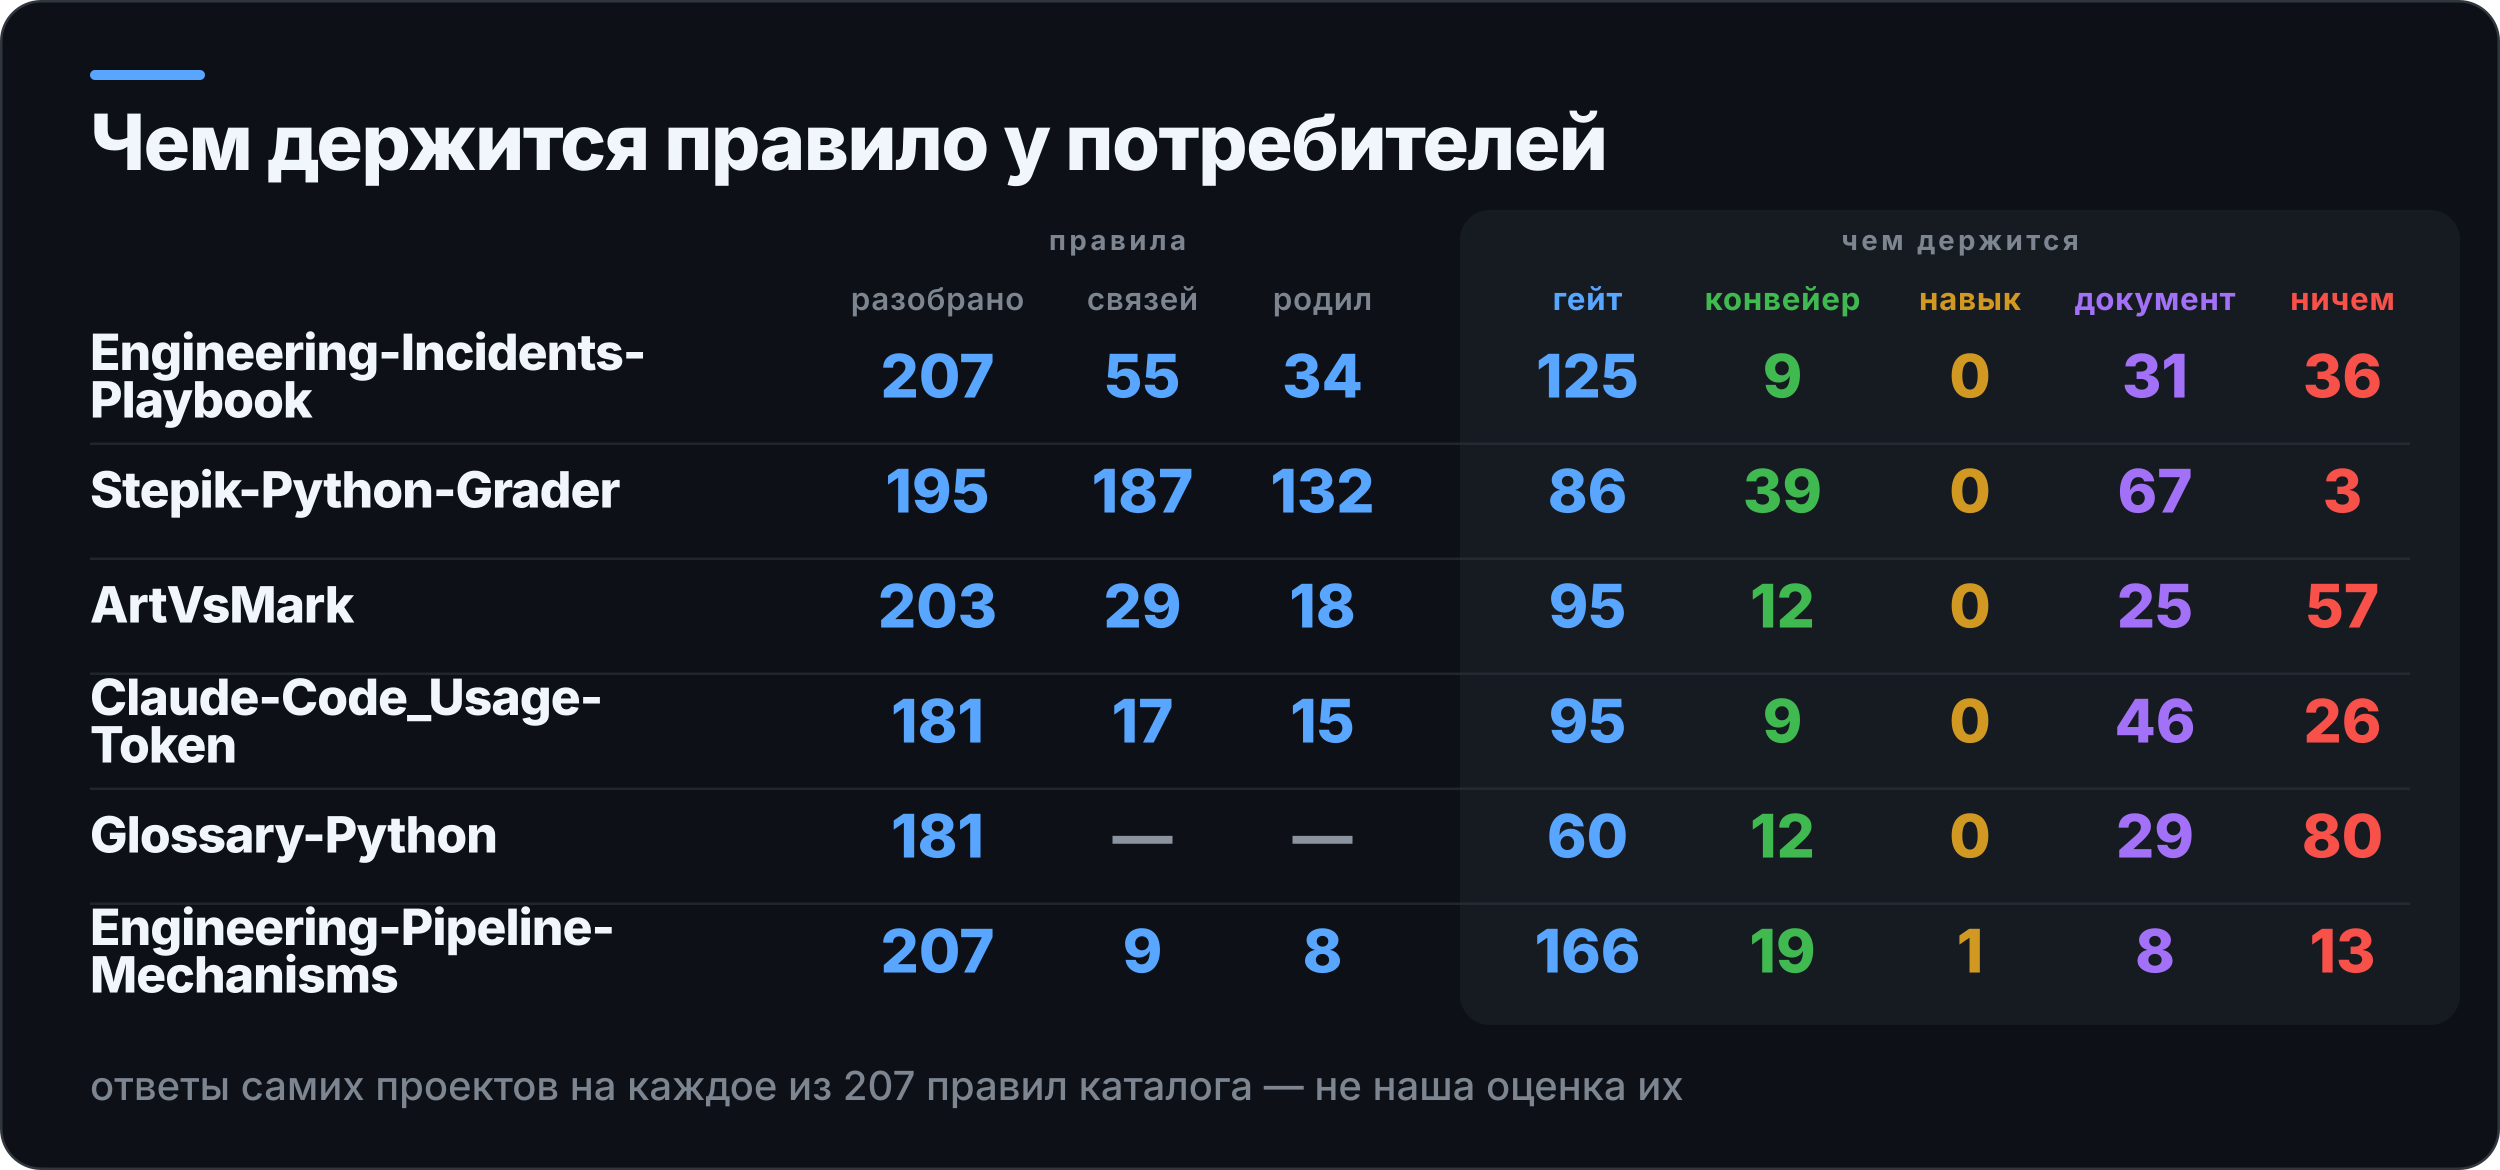
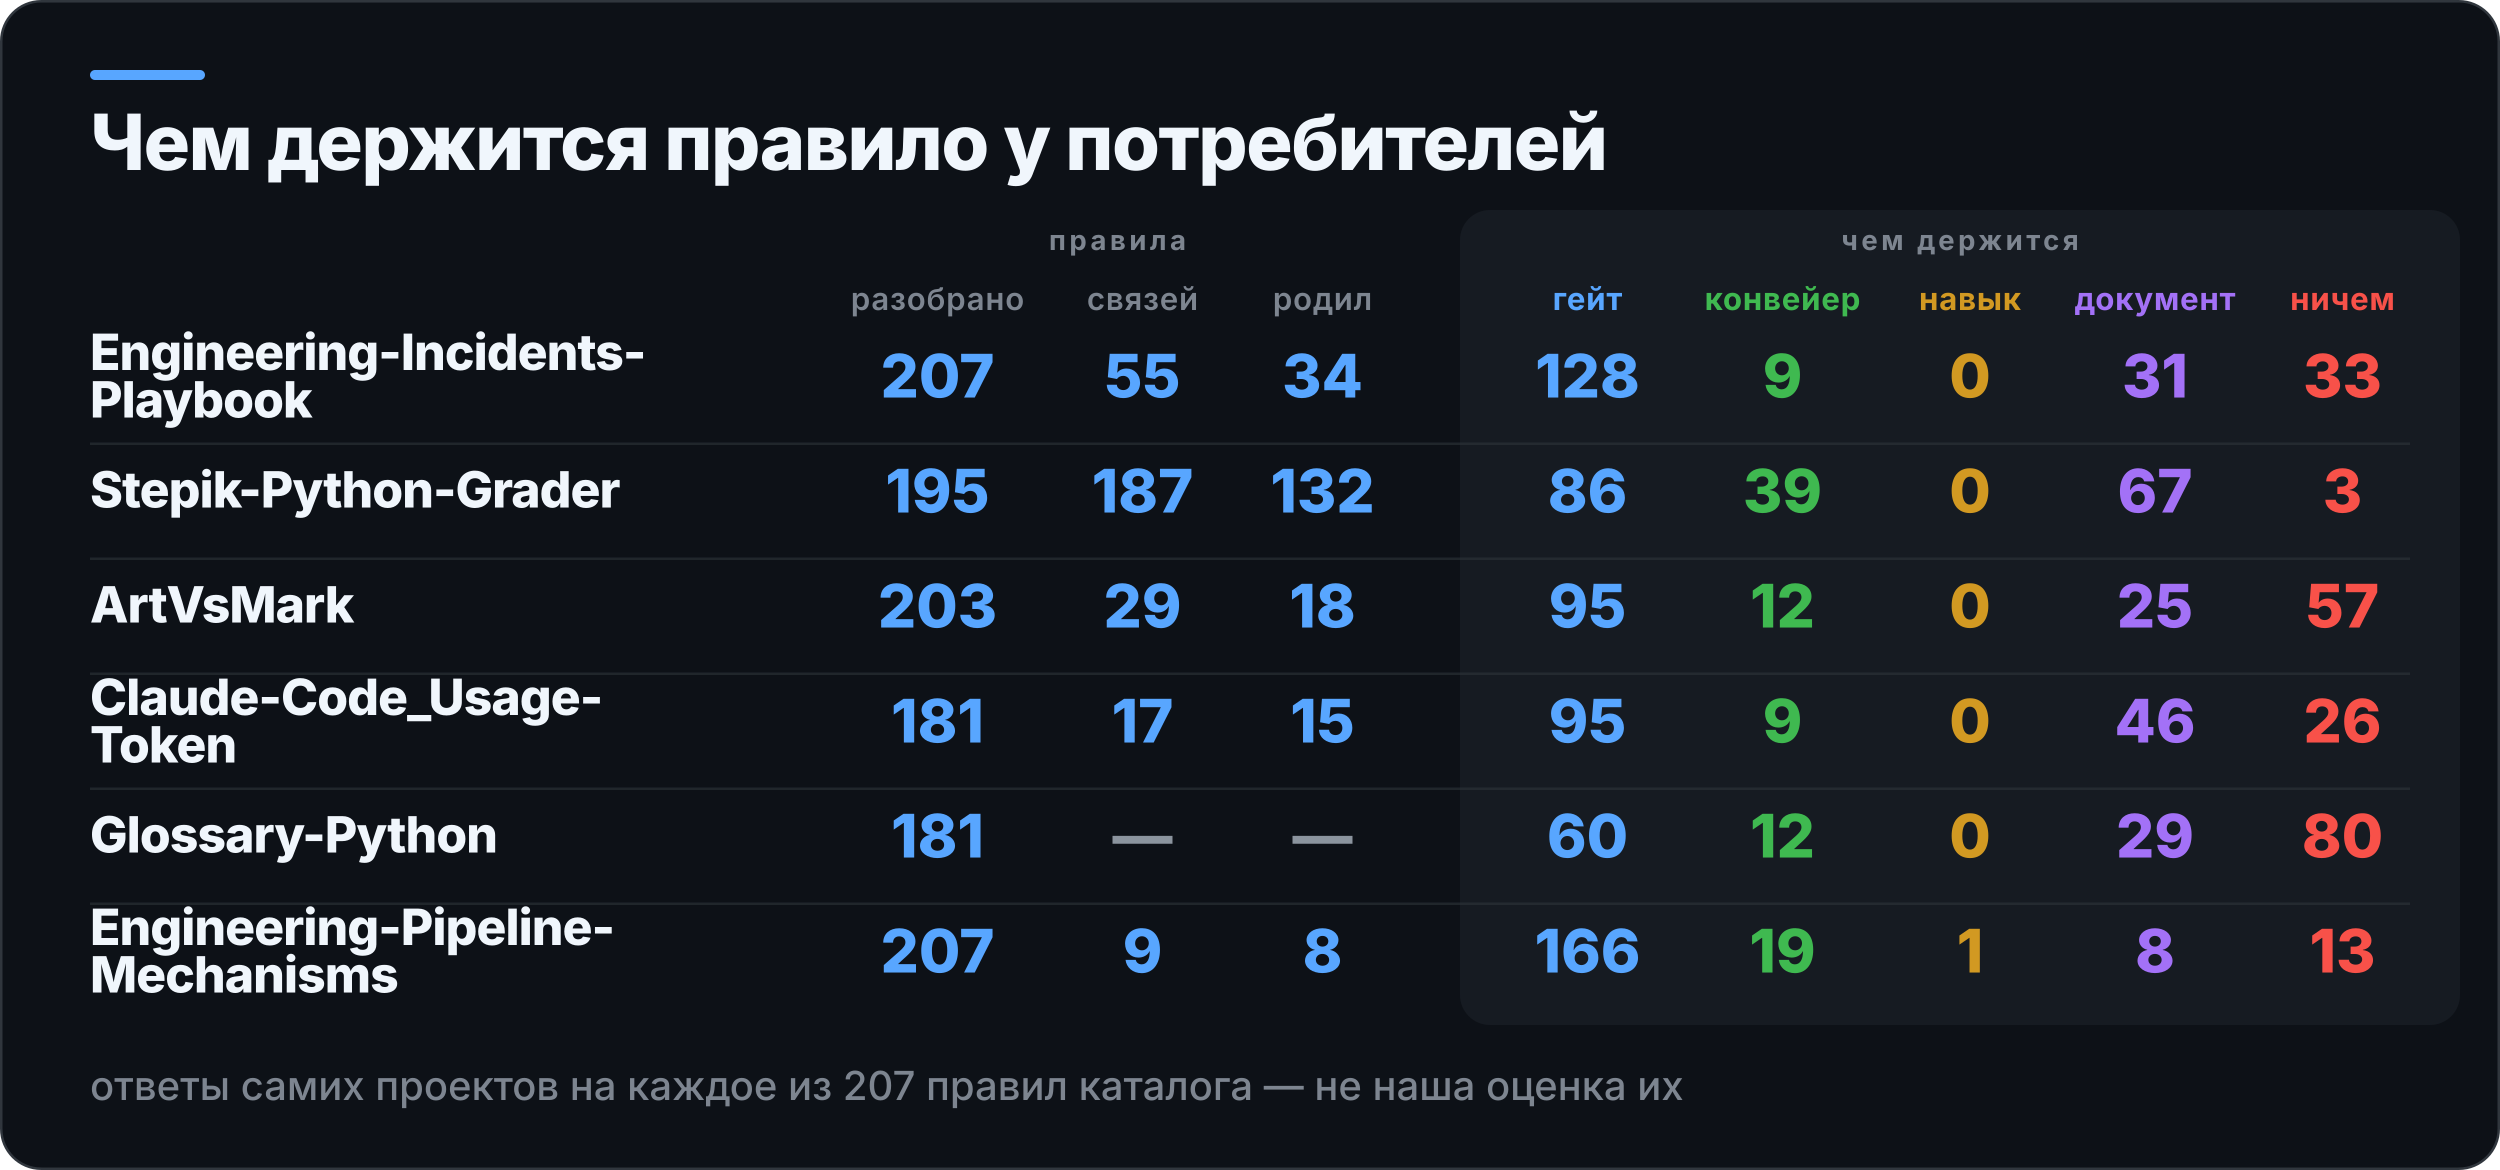
<svg xmlns="http://www.w3.org/2000/svg" width="1000" height="468" viewBox="0 0 1000 468" role="img" aria-label="Чем держится правило у потребителей">
  <rect x="0.5" y="0.5" width="999" height="467" rx="16" fill="#0D1117" stroke="#30363D" />
  <rect x="36" y="28" width="46" height="4" rx="2" fill="#58A6FF" />
  <rect x="584" y="84" width="400" height="326" rx="12" fill="#161B22" />
  <text x="36" y="68" fill="#F0F6FC" font-family="Inter,Segoe UI,Helvetica,Arial,sans-serif" font-size="31" font-weight="800" letter-spacing="-0.6">Чем держится правило у потребителей</text>
  <text x="447" y="100" fill="#7D8590" font-family="Inter,Segoe UI,Helvetica,Arial,sans-serif" font-size="11" font-weight="700" letter-spacing="1.4" text-anchor="middle">правила</text>
  <text x="784" y="100" fill="#7D8590" font-family="Inter,Segoe UI,Helvetica,Arial,sans-serif" font-size="11" font-weight="700" letter-spacing="1.4" text-anchor="middle">чем держится</text>
  <text x="375" y="124" fill="#7D8590" font-family="Inter,Segoe UI,Helvetica,Arial,sans-serif" font-size="12.5" font-weight="600" letter-spacing="0.3" text-anchor="middle">разобрано</text>
  <text x="457" y="124" fill="#7D8590" font-family="Inter,Segoe UI,Helvetica,Arial,sans-serif" font-size="12.5" font-weight="600" letter-spacing="0.3" text-anchor="middle">связей</text>
  <text x="529" y="124" fill="#7D8590" font-family="Inter,Segoe UI,Helvetica,Arial,sans-serif" font-size="12.5" font-weight="600" letter-spacing="0.3" text-anchor="middle">родил</text>
  <text x="635" y="124" fill="#58A6FF" font-family="Inter,Segoe UI,Helvetica,Arial,sans-serif" font-size="12.5" font-weight="700" letter-spacing="0.3" text-anchor="middle">гейт</text>
  <text x="713" y="124" fill="#3FB950" font-family="Inter,Segoe UI,Helvetica,Arial,sans-serif" font-size="12.5" font-weight="700" letter-spacing="0.3" text-anchor="middle">конвейер</text>
  <text x="788" y="124" fill="#D29922" font-family="Inter,Segoe UI,Helvetica,Arial,sans-serif" font-size="12.5" font-weight="700" letter-spacing="0.3" text-anchor="middle">навык</text>
  <text x="862" y="124" fill="#A371F7" font-family="Inter,Segoe UI,Helvetica,Arial,sans-serif" font-size="12.5" font-weight="700" letter-spacing="0.3" text-anchor="middle">документ</text>
  <text x="937" y="124" fill="#F85149" font-family="Inter,Segoe UI,Helvetica,Arial,sans-serif" font-size="12.5" font-weight="700" letter-spacing="0.3" text-anchor="middle">ничем</text>
  <text x="36" y="148" fill="#F0F6FC" font-family="Inter,Segoe UI,Helvetica,Arial,sans-serif" font-size="20" font-weight="800" letter-spacing="-0.4">Engineering-Incidents-</text>
  <text x="36" y="167" fill="#F0F6FC" font-family="Inter,Segoe UI,Helvetica,Arial,sans-serif" font-size="20" font-weight="800" letter-spacing="-0.4">Playbook</text>
  <text x="375" y="159" fill="#58A6FF" font-family="Inter,Segoe UI,Helvetica,Arial,sans-serif" font-size="24" font-weight="800" text-anchor="middle">207</text>
  <text x="457" y="159" fill="#58A6FF" font-family="Inter,Segoe UI,Helvetica,Arial,sans-serif" font-size="24" font-weight="800" text-anchor="middle">55</text>
  <text x="529" y="159" fill="#58A6FF" font-family="Inter,Segoe UI,Helvetica,Arial,sans-serif" font-size="24" font-weight="800" text-anchor="middle">34</text>
-   <text x="635" y="159" fill="#58A6FF" font-family="Inter,Segoe UI,Helvetica,Arial,sans-serif" font-size="24" font-weight="800" text-anchor="middle">125</text>
+   <text x="635" y="159" fill="#58A6FF" font-family="Inter,Segoe UI,Helvetica,Arial,sans-serif" font-size="24" font-weight="800" text-anchor="middle">128</text>
  <text x="713" y="159" fill="#3FB950" font-family="Inter,Segoe UI,Helvetica,Arial,sans-serif" font-size="24" font-weight="800" text-anchor="middle">9</text>
  <text x="788" y="159" fill="#D29922" font-family="Inter,Segoe UI,Helvetica,Arial,sans-serif" font-size="24" font-weight="800" text-anchor="middle">0</text>
  <text x="862" y="159" fill="#A371F7" font-family="Inter,Segoe UI,Helvetica,Arial,sans-serif" font-size="24" font-weight="800" text-anchor="middle">31</text>
-   <text x="937" y="159" fill="#F85149" font-family="Inter,Segoe UI,Helvetica,Arial,sans-serif" font-size="24" font-weight="800" text-anchor="middle">36</text>
+   <text x="937" y="159" fill="#F85149" font-family="Inter,Segoe UI,Helvetica,Arial,sans-serif" font-size="24" font-weight="800" text-anchor="middle">33</text>
  <rect x="36" y="177" width="928" height="1" fill="#30363D" opacity="0.55" />
  <text x="36" y="203" fill="#F0F6FC" font-family="Inter,Segoe UI,Helvetica,Arial,sans-serif" font-size="20" font-weight="800" letter-spacing="-0.4">Stepik-Python-Grader</text>
  <text x="375" y="205" fill="#58A6FF" font-family="Inter,Segoe UI,Helvetica,Arial,sans-serif" font-size="24" font-weight="800" text-anchor="middle">195</text>
  <text x="457" y="205" fill="#58A6FF" font-family="Inter,Segoe UI,Helvetica,Arial,sans-serif" font-size="24" font-weight="800" text-anchor="middle">187</text>
  <text x="529" y="205" fill="#58A6FF" font-family="Inter,Segoe UI,Helvetica,Arial,sans-serif" font-size="24" font-weight="800" text-anchor="middle">132</text>
  <text x="635" y="205" fill="#58A6FF" font-family="Inter,Segoe UI,Helvetica,Arial,sans-serif" font-size="24" font-weight="800" text-anchor="middle">86</text>
  <text x="713" y="205" fill="#3FB950" font-family="Inter,Segoe UI,Helvetica,Arial,sans-serif" font-size="24" font-weight="800" text-anchor="middle">39</text>
  <text x="788" y="205" fill="#D29922" font-family="Inter,Segoe UI,Helvetica,Arial,sans-serif" font-size="24" font-weight="800" text-anchor="middle">0</text>
  <text x="862" y="205" fill="#A371F7" font-family="Inter,Segoe UI,Helvetica,Arial,sans-serif" font-size="24" font-weight="800" text-anchor="middle">67</text>
  <text x="937" y="205" fill="#F85149" font-family="Inter,Segoe UI,Helvetica,Arial,sans-serif" font-size="24" font-weight="800" text-anchor="middle">3</text>
  <rect x="36" y="223" width="928" height="1" fill="#30363D" opacity="0.55" />
  <text x="36" y="249" fill="#F0F6FC" font-family="Inter,Segoe UI,Helvetica,Arial,sans-serif" font-size="20" font-weight="800" letter-spacing="-0.4">ArtVsMark</text>
  <text x="375" y="251" fill="#58A6FF" font-family="Inter,Segoe UI,Helvetica,Arial,sans-serif" font-size="24" font-weight="800" text-anchor="middle">203</text>
  <text x="457" y="251" fill="#58A6FF" font-family="Inter,Segoe UI,Helvetica,Arial,sans-serif" font-size="24" font-weight="800" text-anchor="middle">29</text>
  <text x="529" y="251" fill="#58A6FF" font-family="Inter,Segoe UI,Helvetica,Arial,sans-serif" font-size="24" font-weight="800" text-anchor="middle">18</text>
  <text x="635" y="251" fill="#58A6FF" font-family="Inter,Segoe UI,Helvetica,Arial,sans-serif" font-size="24" font-weight="800" text-anchor="middle">95</text>
  <text x="713" y="251" fill="#3FB950" font-family="Inter,Segoe UI,Helvetica,Arial,sans-serif" font-size="24" font-weight="800" text-anchor="middle">12</text>
  <text x="788" y="251" fill="#D29922" font-family="Inter,Segoe UI,Helvetica,Arial,sans-serif" font-size="24" font-weight="800" text-anchor="middle">0</text>
  <text x="862" y="251" fill="#A371F7" font-family="Inter,Segoe UI,Helvetica,Arial,sans-serif" font-size="24" font-weight="800" text-anchor="middle">25</text>
  <text x="937" y="251" fill="#F85149" font-family="Inter,Segoe UI,Helvetica,Arial,sans-serif" font-size="24" font-weight="800" text-anchor="middle">57</text>
  <rect x="36" y="269" width="928" height="1" fill="#30363D" opacity="0.55" />
  <text x="36" y="286" fill="#F0F6FC" font-family="Inter,Segoe UI,Helvetica,Arial,sans-serif" font-size="20" font-weight="800" letter-spacing="-0.4">Claude-Code_Usage-</text>
  <text x="36" y="305" fill="#F0F6FC" font-family="Inter,Segoe UI,Helvetica,Arial,sans-serif" font-size="20" font-weight="800" letter-spacing="-0.4">Token</text>
  <text x="375" y="297" fill="#58A6FF" font-family="Inter,Segoe UI,Helvetica,Arial,sans-serif" font-size="24" font-weight="800" text-anchor="middle">181</text>
  <text x="457" y="297" fill="#58A6FF" font-family="Inter,Segoe UI,Helvetica,Arial,sans-serif" font-size="24" font-weight="800" text-anchor="middle">17</text>
  <text x="529" y="297" fill="#58A6FF" font-family="Inter,Segoe UI,Helvetica,Arial,sans-serif" font-size="24" font-weight="800" text-anchor="middle">15</text>
  <text x="635" y="297" fill="#58A6FF" font-family="Inter,Segoe UI,Helvetica,Arial,sans-serif" font-size="24" font-weight="800" text-anchor="middle">95</text>
  <text x="713" y="297" fill="#3FB950" font-family="Inter,Segoe UI,Helvetica,Arial,sans-serif" font-size="24" font-weight="800" text-anchor="middle">9</text>
  <text x="788" y="297" fill="#D29922" font-family="Inter,Segoe UI,Helvetica,Arial,sans-serif" font-size="24" font-weight="800" text-anchor="middle">0</text>
  <text x="862" y="297" fill="#A371F7" font-family="Inter,Segoe UI,Helvetica,Arial,sans-serif" font-size="24" font-weight="800" text-anchor="middle">46</text>
  <text x="937" y="297" fill="#F85149" font-family="Inter,Segoe UI,Helvetica,Arial,sans-serif" font-size="24" font-weight="800" text-anchor="middle">26</text>
  <rect x="36" y="315" width="928" height="1" fill="#30363D" opacity="0.55" />
  <text x="36" y="341" fill="#F0F6FC" font-family="Inter,Segoe UI,Helvetica,Arial,sans-serif" font-size="20" font-weight="800" letter-spacing="-0.4">Glossary-Python</text>
  <text x="375" y="343" fill="#58A6FF" font-family="Inter,Segoe UI,Helvetica,Arial,sans-serif" font-size="24" font-weight="800" text-anchor="middle">181</text>
  <text x="457" y="343" fill="#8B949E" font-family="Inter,Segoe UI,Helvetica,Arial,sans-serif" font-size="24" font-weight="800" text-anchor="middle">—</text>
  <text x="529" y="343" fill="#8B949E" font-family="Inter,Segoe UI,Helvetica,Arial,sans-serif" font-size="24" font-weight="800" text-anchor="middle">—</text>
  <text x="635" y="343" fill="#58A6FF" font-family="Inter,Segoe UI,Helvetica,Arial,sans-serif" font-size="24" font-weight="800" text-anchor="middle">60</text>
  <text x="713" y="343" fill="#3FB950" font-family="Inter,Segoe UI,Helvetica,Arial,sans-serif" font-size="24" font-weight="800" text-anchor="middle">12</text>
  <text x="788" y="343" fill="#D29922" font-family="Inter,Segoe UI,Helvetica,Arial,sans-serif" font-size="24" font-weight="800" text-anchor="middle">0</text>
  <text x="862" y="343" fill="#A371F7" font-family="Inter,Segoe UI,Helvetica,Arial,sans-serif" font-size="24" font-weight="800" text-anchor="middle">29</text>
  <text x="937" y="343" fill="#F85149" font-family="Inter,Segoe UI,Helvetica,Arial,sans-serif" font-size="24" font-weight="800" text-anchor="middle">80</text>
  <rect x="36" y="361" width="928" height="1" fill="#30363D" opacity="0.55" />
  <text x="36" y="378" fill="#F0F6FC" font-family="Inter,Segoe UI,Helvetica,Arial,sans-serif" font-size="20" font-weight="800" letter-spacing="-0.4">Engineering-Pipeline-</text>
  <text x="36" y="397" fill="#F0F6FC" font-family="Inter,Segoe UI,Helvetica,Arial,sans-serif" font-size="20" font-weight="800" letter-spacing="-0.4">Mechanisms</text>
  <text x="375" y="389" fill="#58A6FF" font-family="Inter,Segoe UI,Helvetica,Arial,sans-serif" font-size="24" font-weight="800" text-anchor="middle">207</text>
  <text x="457" y="389" fill="#58A6FF" font-family="Inter,Segoe UI,Helvetica,Arial,sans-serif" font-size="24" font-weight="800" text-anchor="middle">9</text>
  <text x="529" y="389" fill="#58A6FF" font-family="Inter,Segoe UI,Helvetica,Arial,sans-serif" font-size="24" font-weight="800" text-anchor="middle">8</text>
  <text x="635" y="389" fill="#58A6FF" font-family="Inter,Segoe UI,Helvetica,Arial,sans-serif" font-size="24" font-weight="800" text-anchor="middle">166</text>
  <text x="713" y="389" fill="#3FB950" font-family="Inter,Segoe UI,Helvetica,Arial,sans-serif" font-size="24" font-weight="800" text-anchor="middle">19</text>
  <text x="788" y="389" fill="#D29922" font-family="Inter,Segoe UI,Helvetica,Arial,sans-serif" font-size="24" font-weight="800" text-anchor="middle">1</text>
  <text x="862" y="389" fill="#A371F7" font-family="Inter,Segoe UI,Helvetica,Arial,sans-serif" font-size="24" font-weight="800" text-anchor="middle">8</text>
  <text x="937" y="389" fill="#F85149" font-family="Inter,Segoe UI,Helvetica,Arial,sans-serif" font-size="24" font-weight="800" text-anchor="middle">13</text>
  <text x="36" y="440" fill="#7D8590" font-family="Inter,Segoe UI,Helvetica,Arial,sans-serif" font-size="16" font-weight="500">ответы самих проектов на каждое из 207 правил каталога — не наша оценка их</text>
</svg>
